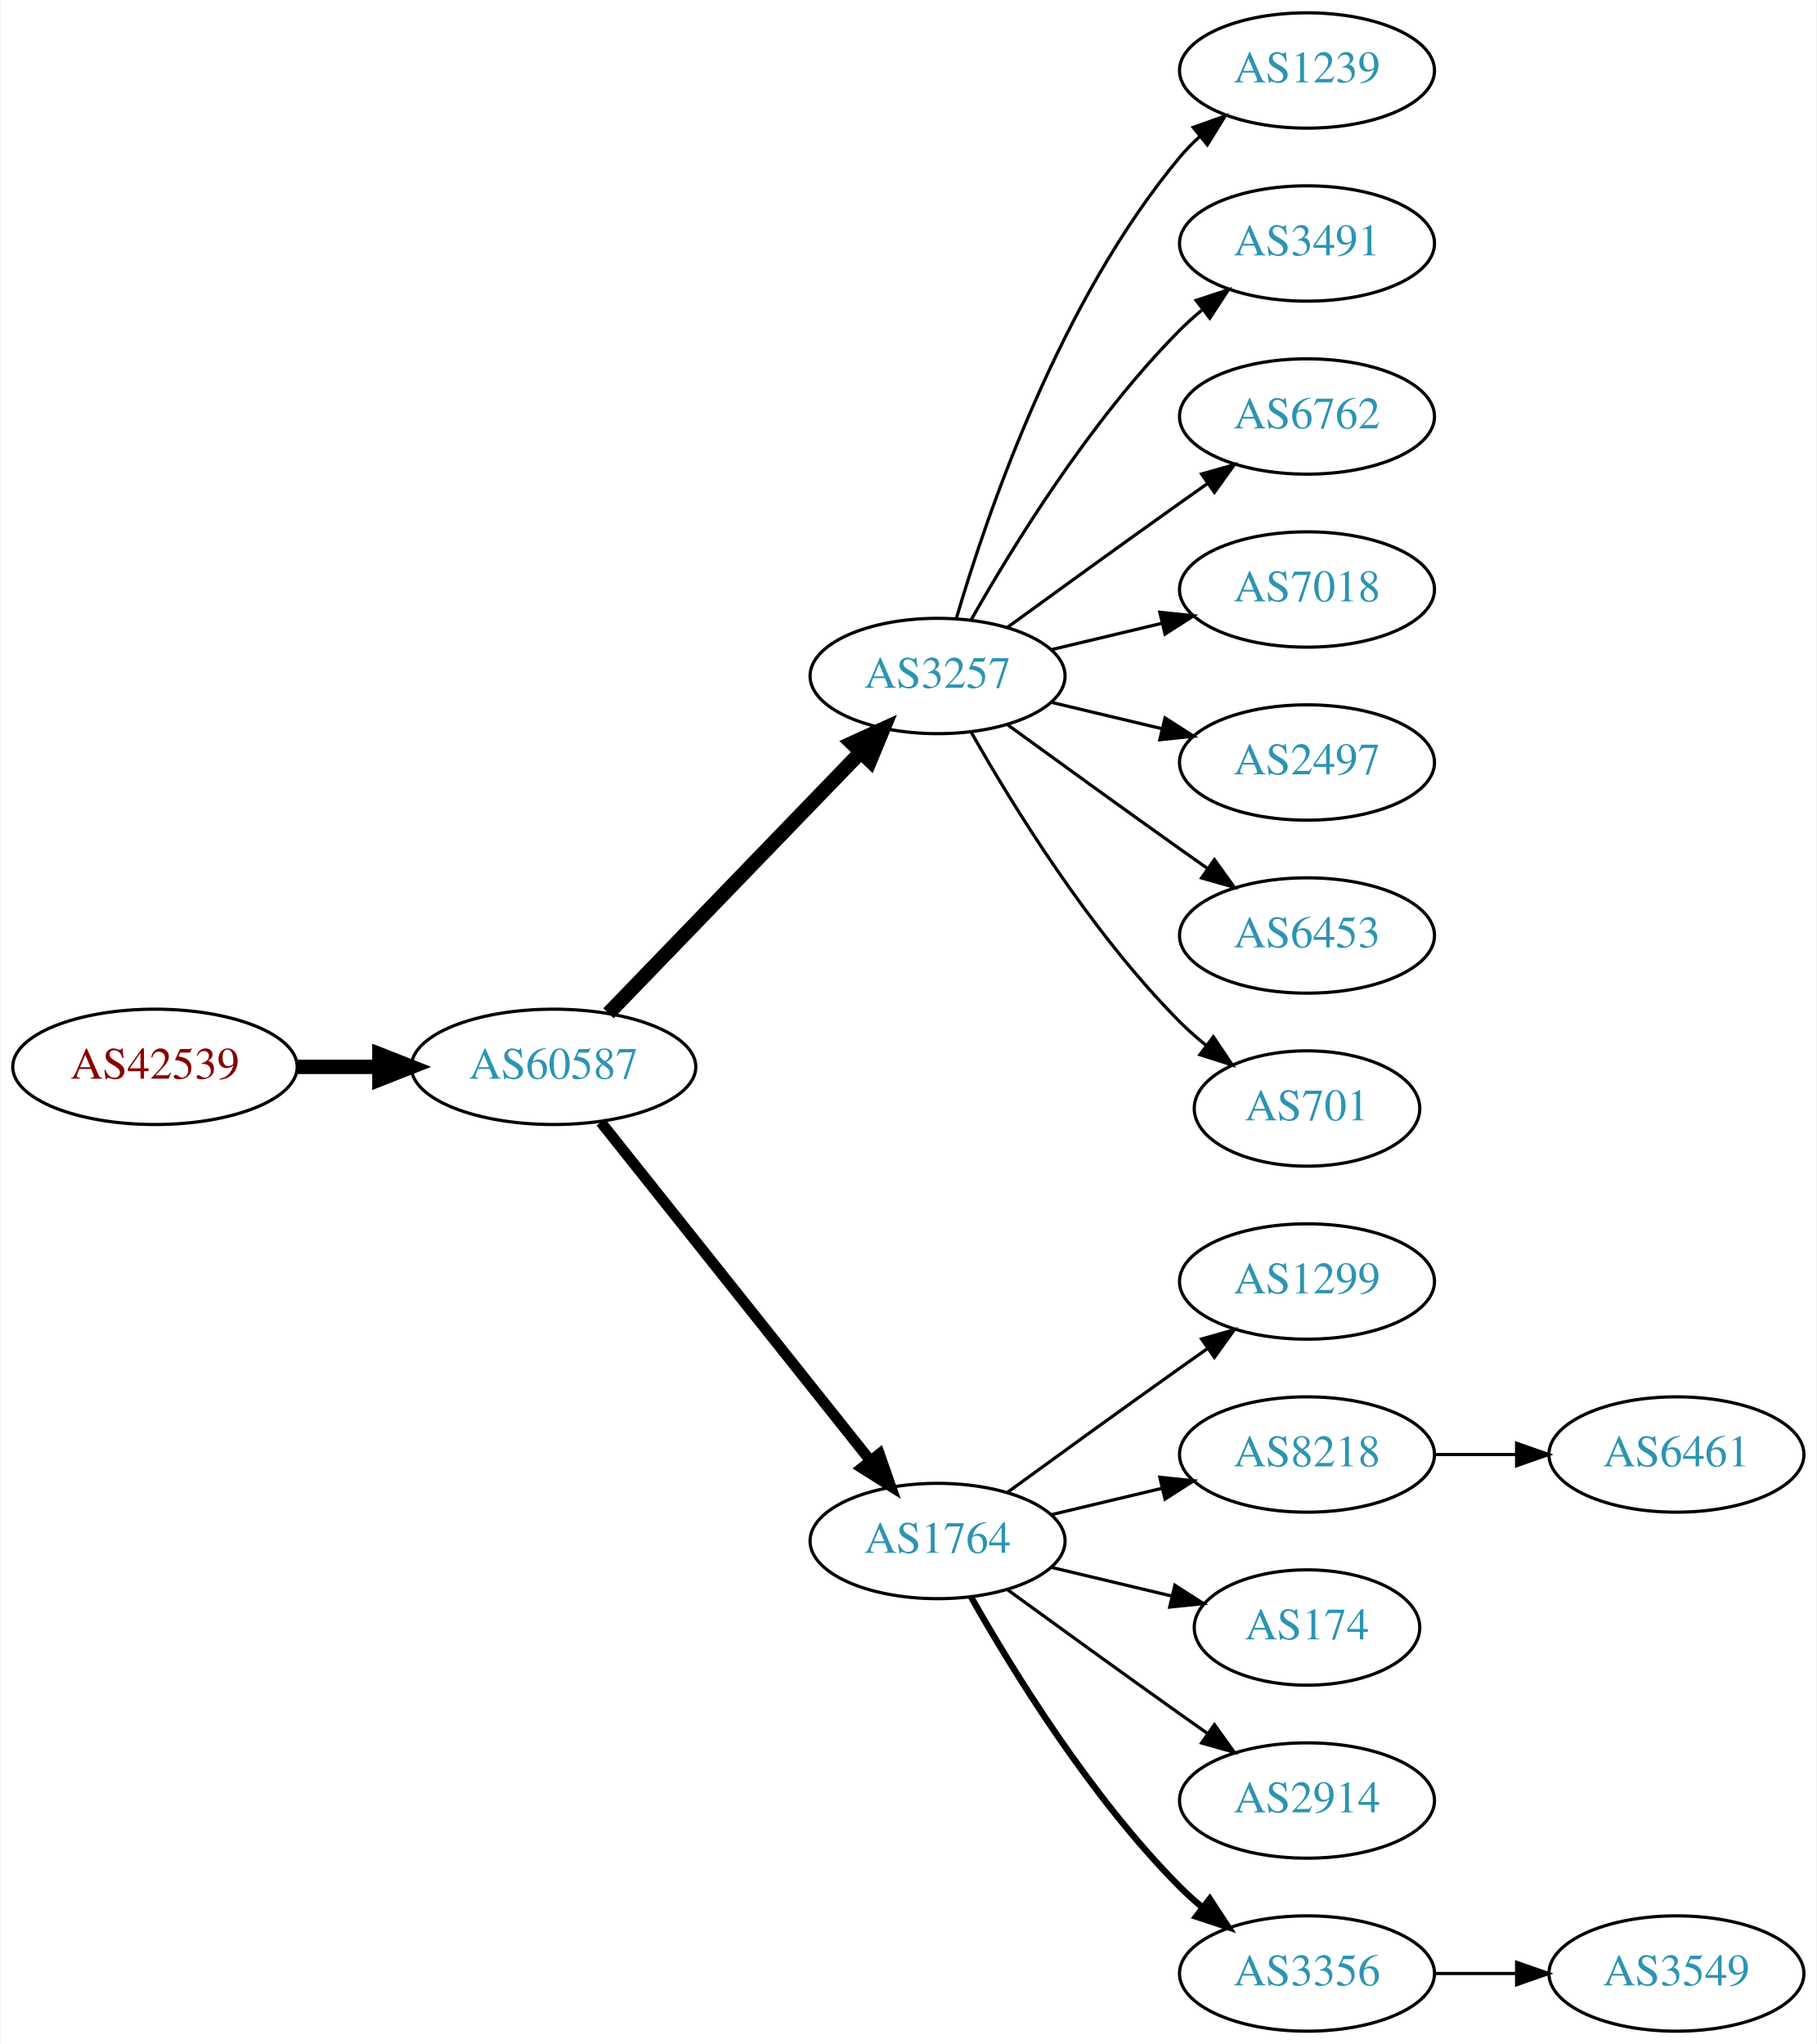
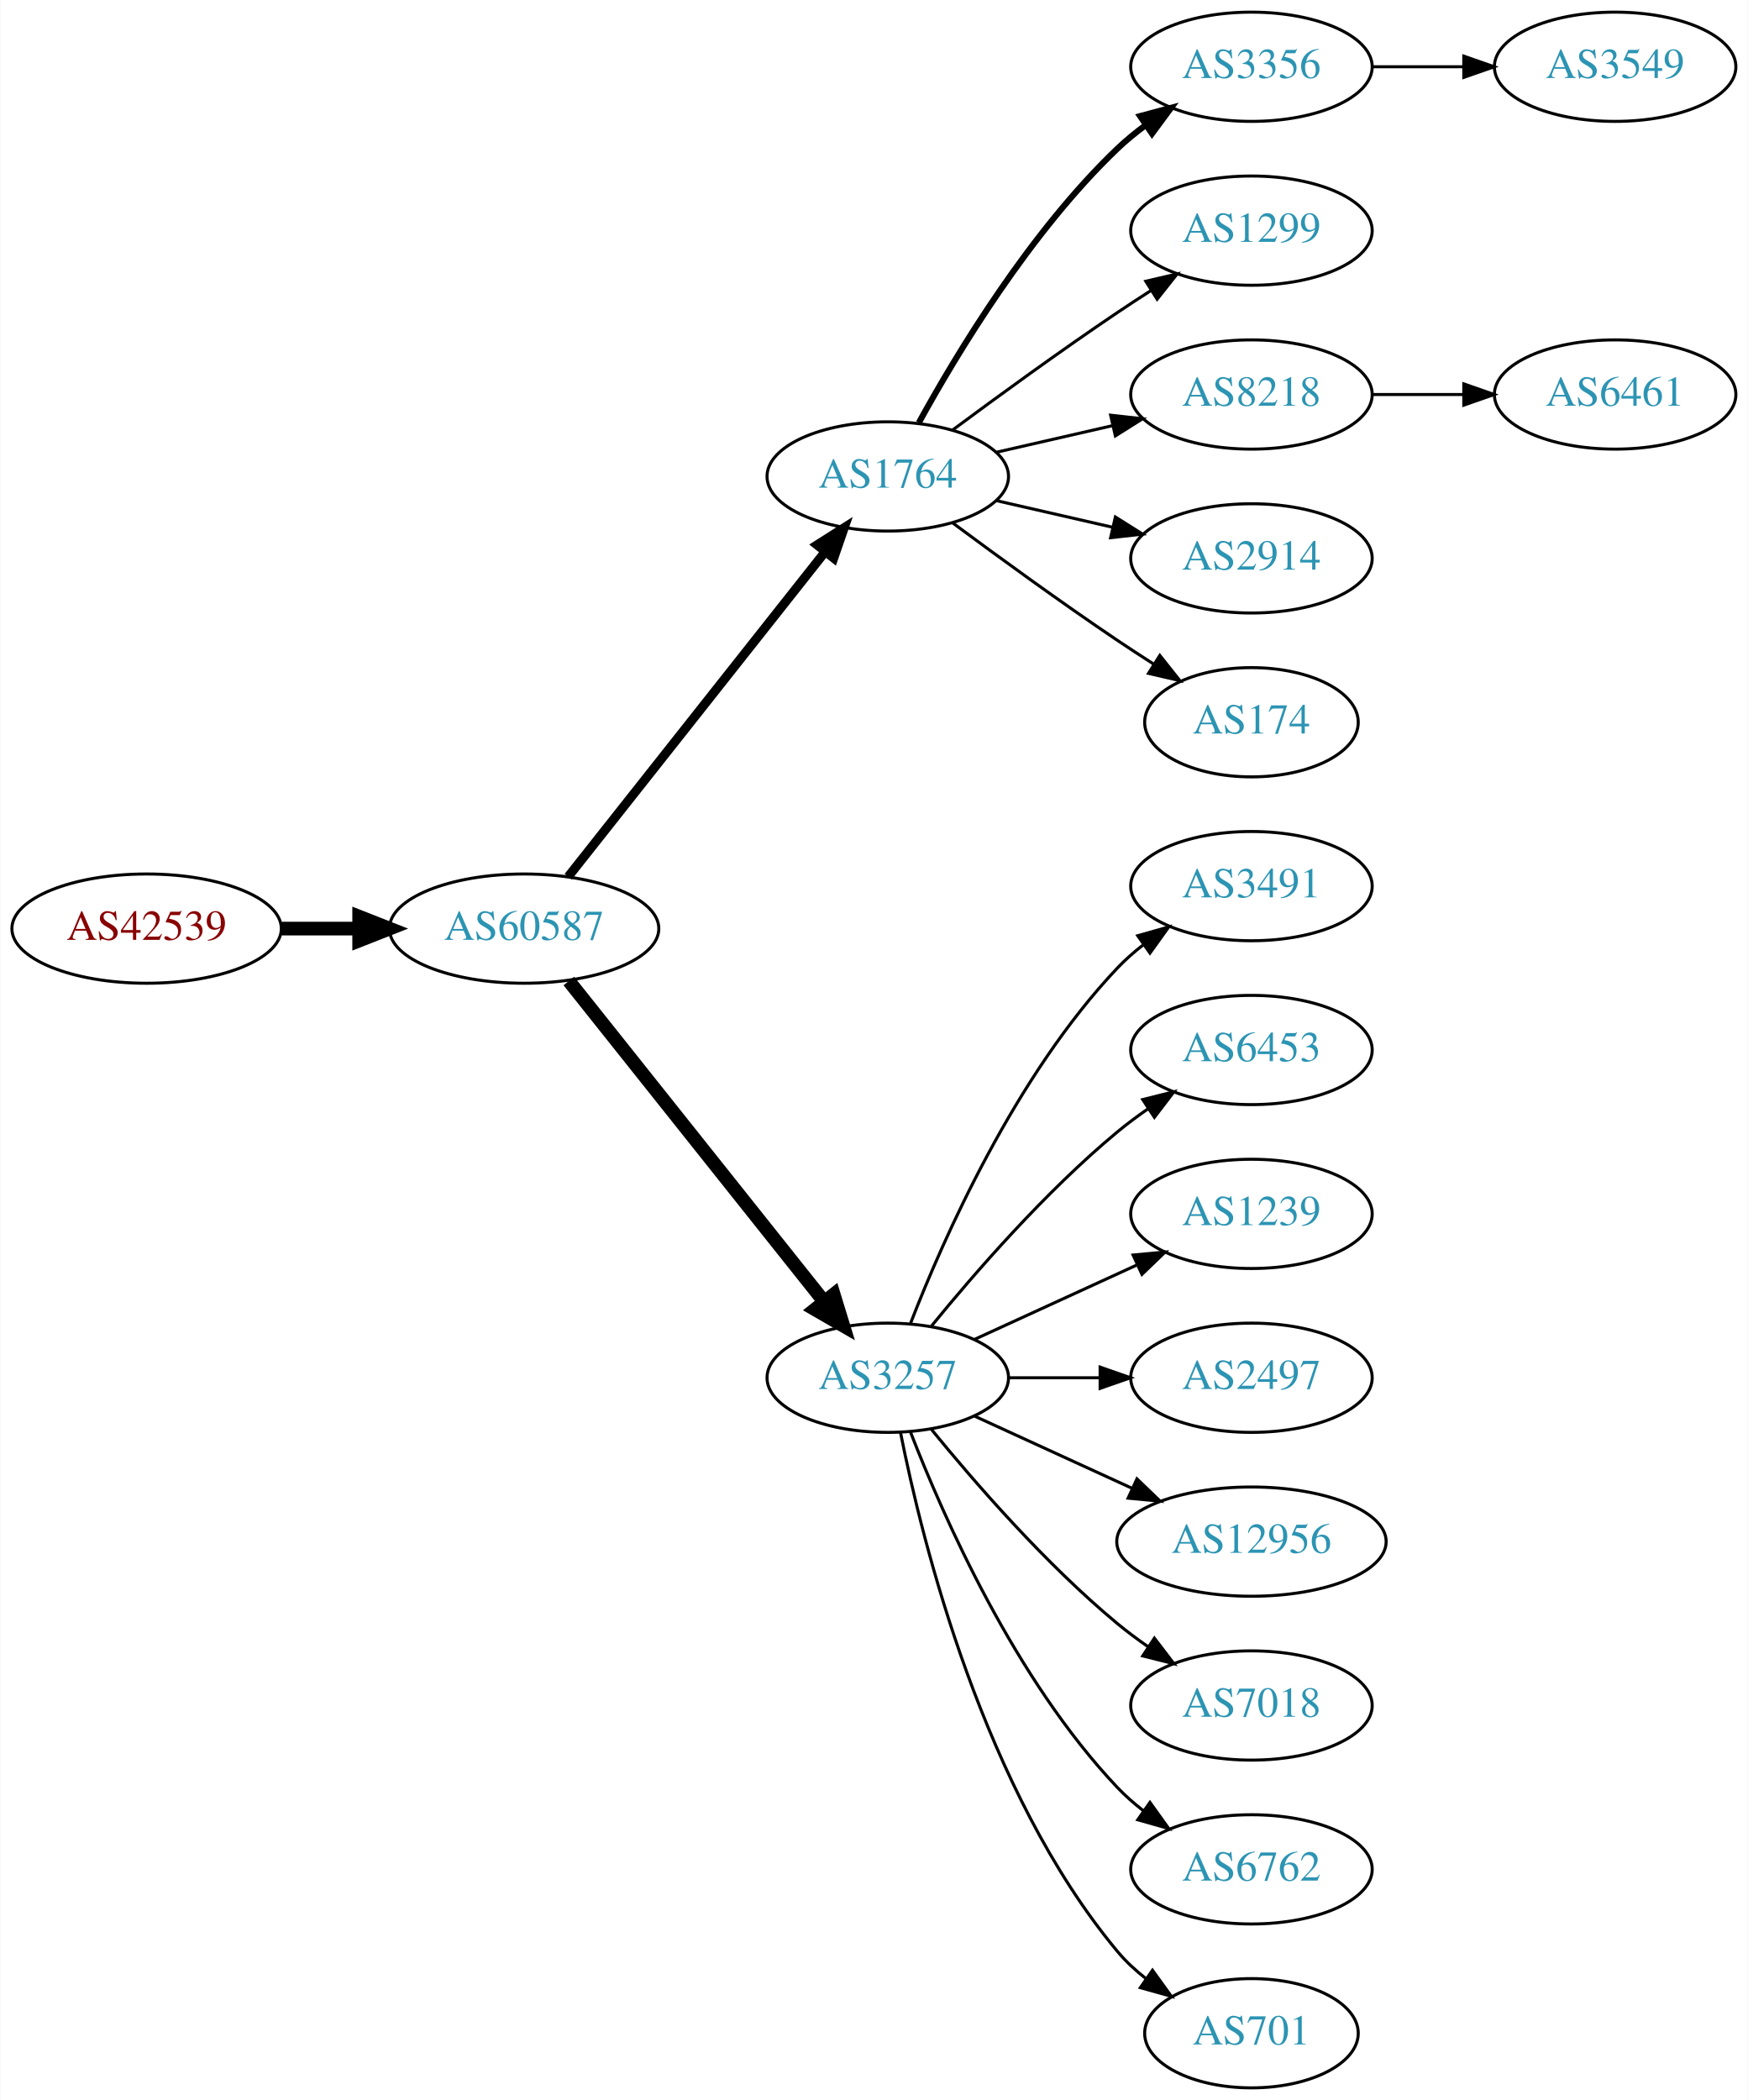
- <svg xmlns="http://www.w3.org/2000/svg" xmlns:xlink="http://www.w3.org/1999/xlink" width="567pt" height="638pt" viewBox="0.00 0.00 566.66 638.00">
-   <g id="graph0" class="graph" transform="scale(1 1) rotate(0) translate(4 634)">
-     <polygon fill="white" stroke="none" points="-4,4 -4,-634 562.663,-634 562.663,4 -4,4" />
+ <svg xmlns="http://www.w3.org/2000/svg" xmlns:xlink="http://www.w3.org/1999/xlink" width="576pt" height="692pt" viewBox="0.00 0.00 575.76 692.00">
+   <g id="graph0" class="graph" transform="scale(1 1) rotate(0) translate(4 688)">
+     <polygon fill="white" stroke="none" points="-4,4 -4,-688 571.762,-688 571.762,4 -4,4" />
    <g id="node1" class="node">
      <g id="a_node1">
        <a xlink:href="/asn/42539" xlink:title="AS42539 ~ styrion [AT]">
-           <ellipse fill="#ffffff" stroke="black" cx="44.196" cy="-301" rx="44.393" ry="18" />
-           <text text-anchor="middle" x="44.196" y="-297.3" font-family="Times,serif" font-size="14.00" fill="#880000">AS42539</text>
+           <ellipse fill="#ffffff" stroke="black" cx="44.196" cy="-382" rx="44.393" ry="18" />
+           <text text-anchor="middle" x="44.196" y="-378.3" font-family="Times,serif" font-size="14.00" fill="#880000">AS42539</text>
        </a>
      </g>
    </g>
    <g id="node2" class="node">
      <g id="a_node2">
        <a xlink:href="/asn/60587" xlink:title="AS60587 ~ XINON GmbH [AT]">
-           <ellipse fill="#ffffff" stroke="black" cx="168.588" cy="-301" rx="44.393" ry="18" />
-           <text text-anchor="middle" x="168.588" y="-297.3" font-family="Times,serif" font-size="14.00" fill="#2c94b3">AS60587</text>
+           <ellipse fill="#ffffff" stroke="black" cx="168.588" cy="-382" rx="44.393" ry="18" />
+           <text text-anchor="middle" x="168.588" y="-378.3" font-family="Times,serif" font-size="14.00" fill="#2c94b3">AS60587</text>
        </a>
      </g>
    </g>
    <g id="edge1" class="edge">
-       <path fill="none" stroke="black" stroke-width="4.5" d="M88.692,-301C96.898,-301 105.569,-301 114.041,-301" />
-       <polygon fill="black" stroke="black" stroke-width="4.5" points="114.233,-304.938 124.233,-301 114.233,-297.063 114.233,-304.938" />
+       <path fill="none" stroke="black" stroke-width="4.5" d="M88.692,-382C96.898,-382 105.569,-382 114.041,-382" />
+       <polygon fill="black" stroke="black" stroke-width="4.5" points="114.233,-385.938 124.233,-382 114.233,-378.063 114.233,-385.938" />
    </g>
    <g id="node3" class="node">
      <g id="a_node3">
-         <a xlink:href="/asn/3257" xlink:title="AS3257 ~ GTT [DE]">
-           <ellipse fill="#ffffff" stroke="black" cx="288.431" cy="-423" rx="39.794" ry="18" />
-           <text text-anchor="middle" x="288.431" y="-419.3" font-family="Times,serif" font-size="14.00" fill="#2c94b3">AS3257</text>
+         <a xlink:href="/asn/1764" xlink:title="AS1764 ~ NEXTLAYER-AS [AT]">
+           <ellipse fill="#ffffff" stroke="black" cx="288.431" cy="-531" rx="39.794" ry="18" />
+           <text text-anchor="middle" x="288.431" y="-527.3" font-family="Times,serif" font-size="14.00" fill="#2c94b3">AS1764</text>
        </a>
      </g>
    </g>
    <g id="edge2" class="edge">
-       <path fill="none" stroke="black" stroke-width="4.5" d="M185.727,-317.708C206.09,-338.789 241.243,-375.183 264.418,-399.175" />
-       <polygon fill="black" stroke="black" stroke-width="4.5" points="261.708,-402.037 271.487,-406.494 267.372,-396.566 261.708,-402.037" />
+       <path fill="none" stroke="black" stroke-width="3" d="M183.106,-399.092C203.884,-425.364 243.775,-475.802 267.757,-506.125" />
+       <polygon fill="black" stroke="black" stroke-width="3" points="265.122,-508.435 274.07,-514.107 270.612,-504.093 265.122,-508.435" />
    </g>
    <g id="node4" class="node">
      <g id="a_node4">
-         <a xlink:href="/asn/1764" xlink:title="AS1764 ~ NEXTLAYER-AS [AT]">
-           <ellipse fill="#ffffff" stroke="black" cx="288.431" cy="-153" rx="39.794" ry="18" />
-           <text text-anchor="middle" x="288.431" y="-149.3" font-family="Times,serif" font-size="14.00" fill="#2c94b3">AS1764</text>
+         <a xlink:href="/asn/3257" xlink:title="AS3257 ~ GTT [DE]">
+           <ellipse fill="#ffffff" stroke="black" cx="288.431" cy="-234" rx="39.794" ry="18" />
+           <text text-anchor="middle" x="288.431" y="-230.3" font-family="Times,serif" font-size="14.00" fill="#2c94b3">AS3257</text>
        </a>
      </g>
    </g>
    <g id="edge3" class="edge">
-       <path fill="none" stroke="black" stroke-width="3.375" d="M183.337,-283.733C204.093,-257.666 243.538,-208.126 267.462,-178.079" />
-       <polygon fill="black" stroke="black" stroke-width="3.375" points="270.279,-180.16 273.77,-170.157 264.803,-175.8 270.279,-180.16" />
+       <path fill="none" stroke="black" stroke-width="4.5" d="M183.337,-364.733C204.093,-338.666 243.538,-289.126 267.462,-259.079" />
+       <polygon fill="black" stroke="black" stroke-width="4.5" points="270.621,-261.433 273.77,-251.157 264.46,-256.528 270.621,-261.433" />
    </g>
    <g id="node5" class="node">
      <g id="a_node5">
-         <a xlink:href="/asn/1239" xlink:title="AS1239 ~ Sprint [US]">
-           <ellipse fill="#ffffff" stroke="black" cx="403.724" cy="-612" rx="39.794" ry="18" />
-           <text text-anchor="middle" x="403.724" y="-608.3" font-family="Times,serif" font-size="14.00" fill="#2c94b3">AS1239</text>
+         <a xlink:href="/asn/3356" xlink:title="AS3356 ~ Level 3 Parent, LLC [US]">
+           <ellipse fill="#ffffff" stroke="black" cx="408.273" cy="-666" rx="39.794" ry="18" />
+           <text text-anchor="middle" x="408.273" y="-662.3" font-family="Times,serif" font-size="14.00" fill="#2c94b3">AS3356</text>
        </a>
      </g>
    </g>
    <g id="edge4" class="edge">
-       <path fill="none" stroke="black" d="M294.305,-441.002C303.619,-472.844 326.435,-539.981 364.077,-585 365.948,-587.237 368.046,-589.374 370.272,-591.396" />
-       <polygon fill="black" stroke="black" points="368.216,-594.234 378.191,-597.804 372.619,-588.793 368.216,-594.234" />
+       <path fill="none" stroke="black" stroke-width="2" d="M298.672,-548.713C311.218,-571.561 335.394,-611.611 364.077,-639 366.946,-641.739 370.134,-644.347 373.443,-646.785" />
+       <polygon fill="black" stroke="black" stroke-width="2" points="371.567,-649.742 381.803,-652.477 375.507,-643.956 371.567,-649.742" />
    </g>
    <g id="node6" class="node">
      <g id="a_node6">
-         <a xlink:href="/asn/3491" xlink:title="AS3491 ~ PCCW Global, Inc. [US]">
-           <ellipse fill="#ffffff" stroke="black" cx="403.724" cy="-558" rx="39.794" ry="18" />
-           <text text-anchor="middle" x="403.724" y="-554.3" font-family="Times,serif" font-size="14.00" fill="#2c94b3">AS3491</text>
+         <a xlink:href="/asn/1299" xlink:title="AS1299 ~ Telia Carrier [EU]">
+           <ellipse fill="#ffffff" stroke="black" cx="408.273" cy="-612" rx="39.794" ry="18" />
+           <text text-anchor="middle" x="408.273" y="-608.3" font-family="Times,serif" font-size="14.00" fill="#2c94b3">AS1299</text>
        </a>
      </g>
    </g>
    <g id="edge5" class="edge">
-       <path fill="none" stroke="black" d="M298.891,-440.49C311.672,-463.096 336.105,-502.886 364.077,-531 366.188,-533.121 368.484,-535.188 370.87,-537.171" />
-       <polygon fill="black" stroke="black" points="369.122,-540.242 379.185,-543.556 373.385,-534.69 369.122,-540.242" />
+       <path fill="none" stroke="black" d="M309.761,-546.277C324.623,-557.304 345.368,-572.407 364.077,-585 367.626,-587.389 371.377,-589.839 375.125,-592.242" />
+       <polygon fill="black" stroke="black" points="373.451,-595.325 383.774,-597.712 377.193,-589.409 373.451,-595.325" />
    </g>
    <g id="node7" class="node">
      <g id="a_node7">
-         <a xlink:href="/asn/6762" xlink:title="AS6762 ~ TELECOM ITALIA SPARKLE S.p.A. [IT]">
-           <ellipse fill="#ffffff" stroke="black" cx="403.724" cy="-504" rx="39.794" ry="18" />
-           <text text-anchor="middle" x="403.724" y="-500.3" font-family="Times,serif" font-size="14.00" fill="#2c94b3">AS6762</text>
+         <a xlink:href="/asn/8218" xlink:title="AS8218 ~ legacy Neotelecoms [FR]">
+           <ellipse fill="#ffffff" stroke="black" cx="408.273" cy="-558" rx="39.794" ry="18" />
+           <text text-anchor="middle" x="408.273" y="-554.3" font-family="Times,serif" font-size="14.00" fill="#2c94b3">AS8218</text>
        </a>
      </g>
    </g>
    <g id="edge6" class="edge">
-       <path fill="none" stroke="black" d="M310.279,-438.222C325.213,-449.091 345.827,-464.025 364.077,-477 366.898,-479.005 369.841,-481.085 372.789,-483.159" />
-       <polygon fill="black" stroke="black" points="370.816,-486.05 381.013,-488.926 374.835,-480.319 370.816,-486.05" />
+       <path fill="none" stroke="black" d="M324.15,-538.955C336.15,-541.704 349.771,-544.825 362.463,-547.733" />
+       <polygon fill="black" stroke="black" points="361.866,-551.187 372.395,-550.009 363.429,-544.364 361.866,-551.187" />
    </g>
    <g id="node8" class="node">
      <g id="a_node8">
-         <a xlink:href="/asn/7018" xlink:title="AS7018 ~ AT&amp;T Services, Inc. [US]">
-           <ellipse fill="#ffffff" stroke="black" cx="403.724" cy="-450" rx="39.794" ry="18" />
-           <text text-anchor="middle" x="403.724" y="-446.3" font-family="Times,serif" font-size="14.00" fill="#2c94b3">AS7018</text>
+         <a xlink:href="/asn/2914" xlink:title="AS2914 ~ NTT America, Inc. [US]">
+           <ellipse fill="#ffffff" stroke="black" cx="408.273" cy="-504" rx="39.794" ry="18" />
+           <text text-anchor="middle" x="408.273" y="-500.3" font-family="Times,serif" font-size="14.00" fill="#2c94b3">AS2914</text>
        </a>
      </g>
    </g>
    <g id="edge7" class="edge">
-       <path fill="none" stroke="black" d="M324.038,-431.248C334.909,-433.838 347.064,-436.735 358.506,-439.462" />
-       <polygon fill="black" stroke="black" points="357.789,-442.889 368.328,-441.803 359.412,-436.08 357.789,-442.889" />
+       <path fill="none" stroke="black" d="M324.15,-523.045C336.15,-520.296 349.771,-517.175 362.463,-514.267" />
+       <polygon fill="black" stroke="black" points="363.429,-517.636 372.395,-511.991 361.866,-510.813 363.429,-517.636" />
    </g>
    <g id="node9" class="node">
      <g id="a_node9">
+         <a xlink:href="/asn/174" xlink:title="AS174 ~ Cogent Communications [US]">
+           <ellipse fill="#ffffff" stroke="black" cx="408.273" cy="-450" rx="35.194" ry="18" />
+           <text text-anchor="middle" x="408.273" y="-446.3" font-family="Times,serif" font-size="14.00" fill="#2c94b3">AS174</text>
+         </a>
+       </g>
+     </g>
+     <g id="edge8" class="edge">
+       <path fill="none" stroke="black" d="M309.761,-515.723C324.623,-504.696 345.368,-489.593 364.077,-477 367.895,-474.431 371.945,-471.79 375.975,-469.214" />
+       <polygon fill="black" stroke="black" points="378.079,-472.025 384.669,-463.729 374.344,-466.105 378.079,-472.025" />
+     </g>
+     <g id="node11" class="node">
+       <g id="a_node11">
+         <a xlink:href="/asn/3491" xlink:title="AS3491 ~ PCCW Global, Inc. [US]">
+           <ellipse fill="#ffffff" stroke="black" cx="408.273" cy="-396" rx="39.794" ry="18" />
+           <text text-anchor="middle" x="408.273" y="-392.3" font-family="Times,serif" font-size="14.00" fill="#2c94b3">AS3491</text>
+         </a>
+       </g>
+     </g>
+     <g id="edge10" class="edge">
+       <path fill="none" stroke="black" d="M295.954,-251.994C306.704,-279.728 330.362,-333.429 364.077,-369 366.663,-371.728 369.581,-374.294 372.649,-376.677" />
+       <polygon fill="black" stroke="black" points="370.803,-379.658 380.997,-382.543 374.827,-373.93 370.803,-379.658" />
+     </g>
+     <g id="node12" class="node">
+       <g id="a_node12">
+         <a xlink:href="/asn/6453" xlink:title="AS6453 ~ TATA COMMUNICATIONS (AMERICA) INC [US]">
+           <ellipse fill="#ffffff" stroke="black" cx="408.273" cy="-342" rx="39.794" ry="18" />
+           <text text-anchor="middle" x="408.273" y="-338.3" font-family="Times,serif" font-size="14.00" fill="#2c94b3">AS6453</text>
+         </a>
+       </g>
+     </g>
+     <g id="edge11" class="edge">
+       <path fill="none" stroke="black" d="M302.85,-251.065C316.964,-268.375 340.379,-295.345 364.077,-315 367.294,-317.668 370.794,-320.27 374.365,-322.741" />
+       <polygon fill="black" stroke="black" points="372.442,-325.666 382.721,-328.236 376.288,-319.817 372.442,-325.666" />
+     </g>
+     <g id="node13" class="node">
+       <g id="a_node13">
+         <a xlink:href="/asn/1239" xlink:title="AS1239 ~ Sprint [US]">
+           <ellipse fill="#ffffff" stroke="black" cx="408.273" cy="-288" rx="39.794" ry="18" />
+           <text text-anchor="middle" x="408.273" y="-284.3" font-family="Times,serif" font-size="14.00" fill="#2c94b3">AS1239</text>
+         </a>
+       </g>
+     </g>
+     <g id="edge12" class="edge">
+       <path fill="none" stroke="black" d="M317.06,-246.661C333.017,-253.973 353.287,-263.261 370.57,-271.181" />
+       <polygon fill="black" stroke="black" points="369.269,-274.435 379.818,-275.419 372.185,-268.071 369.269,-274.435" />
+     </g>
+     <g id="node14" class="node">
+       <g id="a_node14">
        <a xlink:href="/asn/2497" xlink:title="AS2497 ~ Internet Initiative Japan Inc. [JP]">
-           <ellipse fill="#ffffff" stroke="black" cx="403.724" cy="-396" rx="39.794" ry="18" />
-           <text text-anchor="middle" x="403.724" y="-392.3" font-family="Times,serif" font-size="14.00" fill="#2c94b3">AS2497</text>
-         </a>
-       </g>
-     </g>
-     <g id="edge8" class="edge">
-       <path fill="none" stroke="black" d="M324.038,-414.752C334.909,-412.162 347.064,-409.265 358.506,-406.538" />
-       <polygon fill="black" stroke="black" points="359.412,-409.92 368.328,-404.197 357.789,-403.111 359.412,-409.92" />
+           <ellipse fill="#ffffff" stroke="black" cx="408.273" cy="-234" rx="39.794" ry="18" />
+           <text text-anchor="middle" x="408.273" y="-230.3" font-family="Times,serif" font-size="14.00" fill="#2c94b3">AS2497</text>
+         </a>
+       </g>
+     </g>
+     <g id="edge13" class="edge">
+       <path fill="none" stroke="black" d="M328.343,-234C337.897,-234 348.246,-234 358.209,-234" />
+       <polygon fill="black" stroke="black" points="358.402,-237.5 368.402,-234 358.402,-230.5 358.402,-237.5" />
+     </g>
+     <g id="node15" class="node">
+       <g id="a_node15">
+         <a xlink:href="/asn/12956" xlink:title="AS12956 ~ TELXIUS [ES]">
+           <ellipse fill="#ffffff" stroke="black" cx="408.273" cy="-180" rx="44.393" ry="18" />
+           <text text-anchor="middle" x="408.273" y="-176.3" font-family="Times,serif" font-size="14.00" fill="#2c94b3">AS12956</text>
+         </a>
+       </g>
+     </g>
+     <g id="edge14" class="edge">
+       <path fill="none" stroke="black" d="M317.06,-221.339C332.557,-214.238 352.124,-205.272 369.071,-197.506" />
+       <polygon fill="black" stroke="black" points="370.54,-200.683 378.173,-193.335 367.624,-194.319 370.54,-200.683" />
+     </g>
+     <g id="node16" class="node">
+       <g id="a_node16">
+         <a xlink:href="/asn/7018" xlink:title="AS7018 ~ AT&amp;T Services, Inc. [US]">
+           <ellipse fill="#ffffff" stroke="black" cx="408.273" cy="-126" rx="39.794" ry="18" />
+           <text text-anchor="middle" x="408.273" y="-122.3" font-family="Times,serif" font-size="14.00" fill="#2c94b3">AS7018</text>
+         </a>
+       </g>
+     </g>
+     <g id="edge15" class="edge">
+       <path fill="none" stroke="black" d="M302.85,-216.935C316.964,-199.625 340.379,-172.655 364.077,-153 367.294,-150.332 370.794,-147.73 374.365,-145.259" />
+       <polygon fill="black" stroke="black" points="376.288,-148.183 382.721,-139.764 372.442,-142.334 376.288,-148.183" />
+     </g>
+     <g id="node17" class="node">
+       <g id="a_node17">
+         <a xlink:href="/asn/6762" xlink:title="AS6762 ~ TELECOM ITALIA SPARKLE S.p.A. [IT]">
+           <ellipse fill="#ffffff" stroke="black" cx="408.273" cy="-72" rx="39.794" ry="18" />
+           <text text-anchor="middle" x="408.273" y="-68.3" font-family="Times,serif" font-size="14.00" fill="#2c94b3">AS6762</text>
+         </a>
+       </g>
+     </g>
+     <g id="edge16" class="edge">
+       <path fill="none" stroke="black" d="M295.954,-216.006C306.704,-188.272 330.362,-134.571 364.077,-99 366.663,-96.272 369.581,-93.706 372.649,-91.323" />
+       <polygon fill="black" stroke="black" points="374.827,-94.07 380.997,-85.457 370.803,-88.342 374.827,-94.07" />
+     </g>
+     <g id="node18" class="node">
+       <g id="a_node18">
+         <a xlink:href="/asn/701" xlink:title="AS701 ~ UUNET [US]">
+           <ellipse fill="#ffffff" stroke="black" cx="408.273" cy="-18" rx="35.194" ry="18" />
+           <text text-anchor="middle" x="408.273" y="-14.3" font-family="Times,serif" font-size="14.00" fill="#2c94b3">AS701</text>
+         </a>
+       </g>
+     </g>
+     <g id="edge17" class="edge">
+       <path fill="none" stroke="black" d="M292.629,-215.927C299.793,-179.859 320.067,-97.875 364.077,-45 366.814,-41.712 370.059,-38.702 373.522,-35.983" />
+       <polygon fill="black" stroke="black" points="375.659,-38.761 381.863,-30.173 371.658,-33.017 375.659,-38.761" />
    </g>
    <g id="node10" class="node">
      <g id="a_node10">
-         <a xlink:href="/asn/6453" xlink:title="AS6453 ~ TATA COMMUNICATIONS (AMERICA) INC [US]">
-           <ellipse fill="#ffffff" stroke="black" cx="403.724" cy="-342" rx="39.794" ry="18" />
-           <text text-anchor="middle" x="403.724" y="-338.3" font-family="Times,serif" font-size="14.00" fill="#2c94b3">AS6453</text>
+         <a xlink:href="/asn/3549" xlink:title="AS3549 ~ Level 3 Parent, LLC [US]">
+           <ellipse fill="#ffffff" stroke="black" cx="528.116" cy="-666" rx="39.794" ry="18" />
+           <text text-anchor="middle" x="528.116" y="-662.3" font-family="Times,serif" font-size="14.00" fill="#2c94b3">AS3549</text>
        </a>
      </g>
    </g>
    <g id="edge9" class="edge">
-       <path fill="none" stroke="black" d="M310.279,-407.778C325.213,-396.909 345.827,-381.975 364.077,-369 366.898,-366.995 369.841,-364.915 372.789,-362.841" />
-       <polygon fill="black" stroke="black" points="374.835,-365.681 381.013,-357.074 370.816,-359.95 374.835,-365.681" />
-     </g>
-     <g id="node11" class="node">
-       <g id="a_node11">
-         <a xlink:href="/asn/701" xlink:title="AS701 ~ UUNET [US]">
-           <ellipse fill="#ffffff" stroke="black" cx="403.724" cy="-288" rx="35.194" ry="18" />
-           <text text-anchor="middle" x="403.724" y="-284.3" font-family="Times,serif" font-size="14.00" fill="#2c94b3">AS701</text>
-         </a>
-       </g>
-     </g>
-     <g id="edge10" class="edge">
-       <path fill="none" stroke="black" d="M298.891,-405.51C311.672,-382.904 336.105,-343.114 364.077,-315 366.578,-312.487 369.338,-310.051 372.199,-307.739" />
-       <polygon fill="black" stroke="black" points="374.5,-310.389 380.396,-301.587 370.298,-304.79 374.5,-310.389" />
-     </g>
-     <g id="node12" class="node">
-       <g id="a_node12">
-         <a xlink:href="/asn/1299" xlink:title="AS1299 ~ Telia Carrier [EU]">
-           <ellipse fill="#ffffff" stroke="black" cx="403.724" cy="-234" rx="39.794" ry="18" />
-           <text text-anchor="middle" x="403.724" y="-230.3" font-family="Times,serif" font-size="14.00" fill="#2c94b3">AS1299</text>
-         </a>
-       </g>
-     </g>
-     <g id="edge11" class="edge">
-       <path fill="none" stroke="black" d="M310.279,-168.222C325.213,-179.091 345.827,-194.025 364.077,-207 366.898,-209.005 369.841,-211.085 372.789,-213.159" />
-       <polygon fill="black" stroke="black" points="370.816,-216.05 381.013,-218.926 374.835,-210.319 370.816,-216.05" />
-     </g>
-     <g id="node13" class="node">
-       <g id="a_node13">
-         <a xlink:href="/asn/8218" xlink:title="AS8218 ~ legacy Neotelecoms [FR]">
-           <ellipse fill="#ffffff" stroke="black" cx="403.724" cy="-180" rx="39.794" ry="18" />
-           <text text-anchor="middle" x="403.724" y="-176.3" font-family="Times,serif" font-size="14.00" fill="#2c94b3">AS8218</text>
-         </a>
-       </g>
-     </g>
-     <g id="edge12" class="edge">
-       <path fill="none" stroke="black" d="M324.038,-161.248C334.909,-163.838 347.064,-166.735 358.506,-169.462" />
-       <polygon fill="black" stroke="black" points="357.789,-172.889 368.328,-171.803 359.412,-166.08 357.789,-172.889" />
-     </g>
-     <g id="node14" class="node">
-       <g id="a_node14">
-         <a xlink:href="/asn/174" xlink:title="AS174 ~ Cogent Communications [US]">
-           <ellipse fill="#ffffff" stroke="black" cx="403.724" cy="-126" rx="35.194" ry="18" />
-           <text text-anchor="middle" x="403.724" y="-122.3" font-family="Times,serif" font-size="14.00" fill="#2c94b3">AS174</text>
-         </a>
-       </g>
-     </g>
-     <g id="edge13" class="edge">
-       <path fill="none" stroke="black" d="M324.038,-144.752C335.833,-141.942 349.137,-138.771 361.405,-135.847" />
-       <polygon fill="black" stroke="black" points="362.494,-139.186 371.41,-133.463 360.871,-132.376 362.494,-139.186" />
-     </g>
-     <g id="node15" class="node">
-       <g id="a_node15">
-         <a xlink:href="/asn/2914" xlink:title="AS2914 ~ NTT America, Inc. [US]">
-           <ellipse fill="#ffffff" stroke="black" cx="403.724" cy="-72" rx="39.794" ry="18" />
-           <text text-anchor="middle" x="403.724" y="-68.3" font-family="Times,serif" font-size="14.00" fill="#2c94b3">AS2914</text>
-         </a>
-       </g>
-     </g>
-     <g id="edge14" class="edge">
-       <path fill="none" stroke="black" d="M310.279,-137.778C325.213,-126.909 345.827,-111.975 364.077,-99 366.898,-96.995 369.841,-94.915 372.789,-92.841" />
-       <polygon fill="black" stroke="black" points="374.835,-95.681 381.013,-87.074 370.816,-89.95 374.835,-95.681" />
-     </g>
-     <g id="node16" class="node">
-       <g id="a_node16">
-         <a xlink:href="/asn/3356" xlink:title="AS3356 ~ Level 3 Parent, LLC [US]">
-           <ellipse fill="#ffffff" stroke="black" cx="403.724" cy="-18" rx="39.794" ry="18" />
-           <text text-anchor="middle" x="403.724" y="-14.3" font-family="Times,serif" font-size="14.00" fill="#2c94b3">AS3356</text>
-         </a>
-       </g>
-     </g>
-     <g id="edge15" class="edge">
-       <path fill="none" stroke="black" stroke-width="2" d="M298.891,-135.51C311.672,-112.904 336.105,-73.114 364.077,-45 366.188,-42.879 368.484,-40.812 370.87,-38.829" />
-       <polygon fill="black" stroke="black" stroke-width="2" points="373.385,-41.31 379.185,-32.444 369.122,-35.758 373.385,-41.31" />
-     </g>
-     <g id="node17" class="node">
-       <g id="a_node17">
+       <path fill="none" stroke="black" d="M448.186,-666C457.739,-666 468.089,-666 478.052,-666" />
+       <polygon fill="black" stroke="black" points="478.244,-669.5 488.244,-666 478.244,-662.5 478.244,-669.5" />
+     </g>
+     <g id="node19" class="node">
+       <g id="a_node19">
        <a xlink:href="/asn/6461" xlink:title="AS6461 ~ ZAYO-6461 [US]">
-           <ellipse fill="#ffffff" stroke="black" cx="519.017" cy="-180" rx="39.794" ry="18" />
-           <text text-anchor="middle" x="519.017" y="-176.3" font-family="Times,serif" font-size="14.00" fill="#2c94b3">AS6461</text>
-         </a>
-       </g>
-     </g>
-     <g id="edge16" class="edge">
-       <path fill="none" stroke="black" d="M443.396,-180C451.599,-180 460.363,-180 468.895,-180" />
-       <polygon fill="black" stroke="black" points="469.134,-183.5 479.134,-180 469.134,-176.5 469.134,-183.5" />
-     </g>
-     <g id="node18" class="node">
-       <g id="a_node18">
-         <a xlink:href="/asn/3549" xlink:title="AS3549 ~ Level 3 Parent, LLC [US]">
-           <ellipse fill="#ffffff" stroke="black" cx="519.017" cy="-18" rx="39.794" ry="18" />
-           <text text-anchor="middle" x="519.017" y="-14.3" font-family="Times,serif" font-size="14.00" fill="#2c94b3">AS3549</text>
-         </a>
-       </g>
-     </g>
-     <g id="edge17" class="edge">
-       <path fill="none" stroke="black" d="M443.396,-18C451.599,-18 460.363,-18 468.895,-18" />
-       <polygon fill="black" stroke="black" points="469.134,-21.5 479.134,-18 469.134,-14.5 469.134,-21.5" />
+           <ellipse fill="#ffffff" stroke="black" cx="528.116" cy="-558" rx="39.794" ry="18" />
+           <text text-anchor="middle" x="528.116" y="-554.3" font-family="Times,serif" font-size="14.00" fill="#2c94b3">AS6461</text>
+         </a>
+       </g>
+     </g>
+     <g id="edge18" class="edge">
+       <path fill="none" stroke="black" d="M448.186,-558C457.739,-558 468.089,-558 478.052,-558" />
+       <polygon fill="black" stroke="black" points="478.244,-561.5 488.244,-558 478.244,-554.5 478.244,-561.5" />
    </g>
  </g>
</svg>
